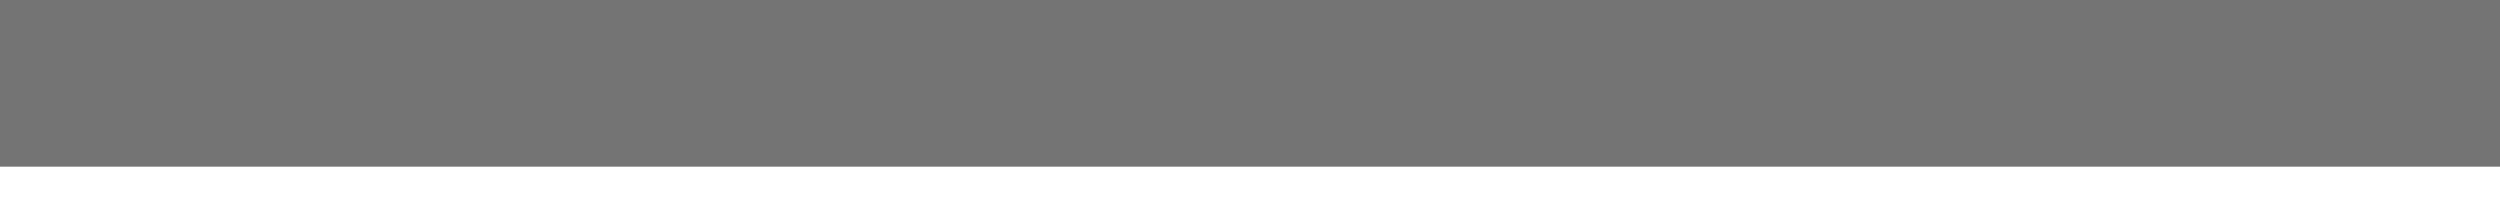
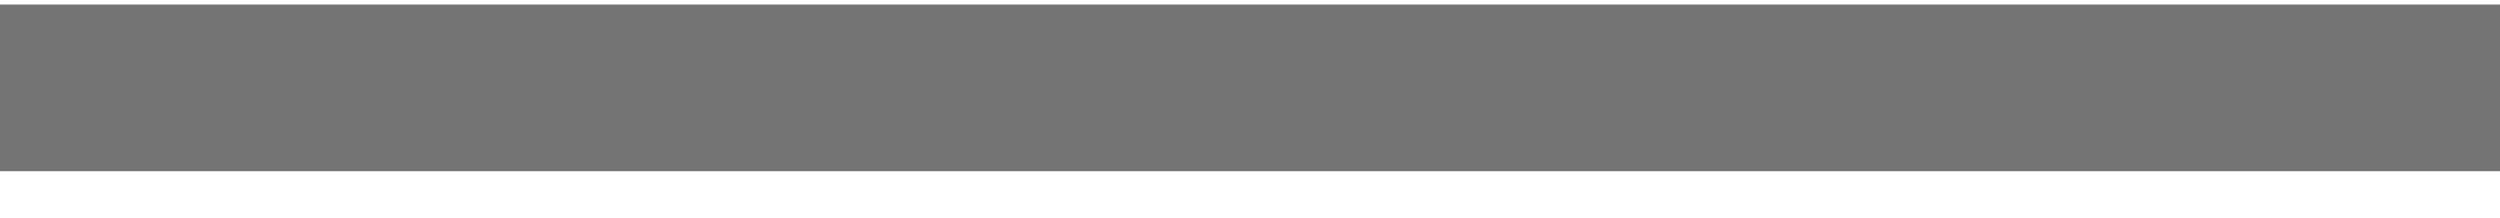
- <svg xmlns="http://www.w3.org/2000/svg" width="12" height="1" viewBox="0 0 12 1" fill="none">
+ <svg xmlns="http://www.w3.org/2000/svg" width="11.5" height="1" viewBox="0 0 12 1" fill="none">
  <rect width="12" height="0.8" fill="#747474" />
</svg>
